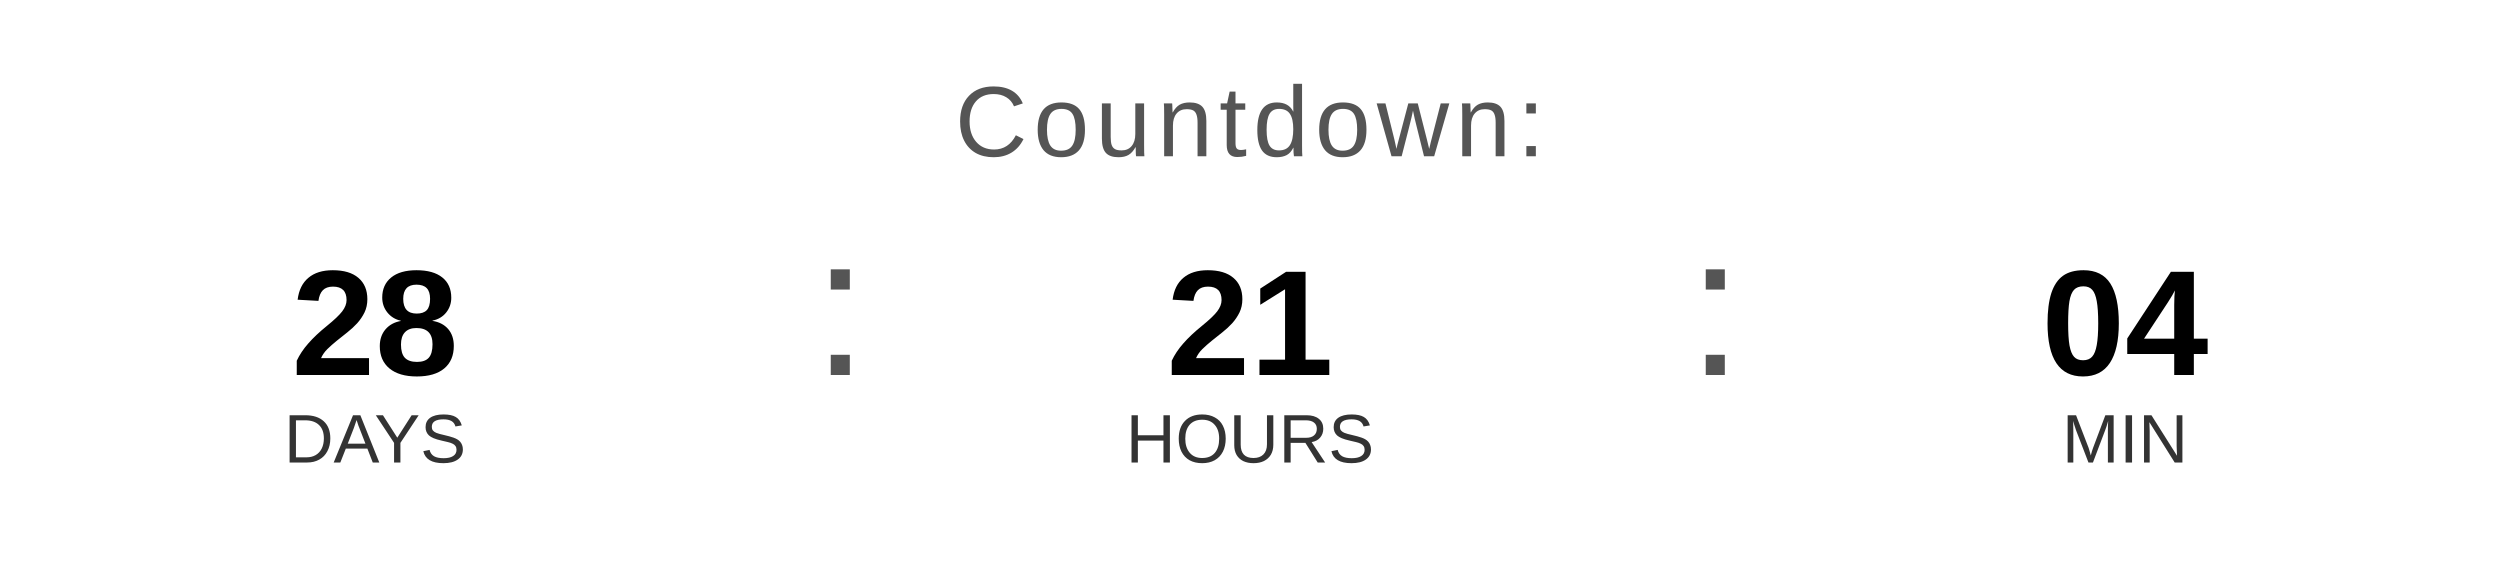
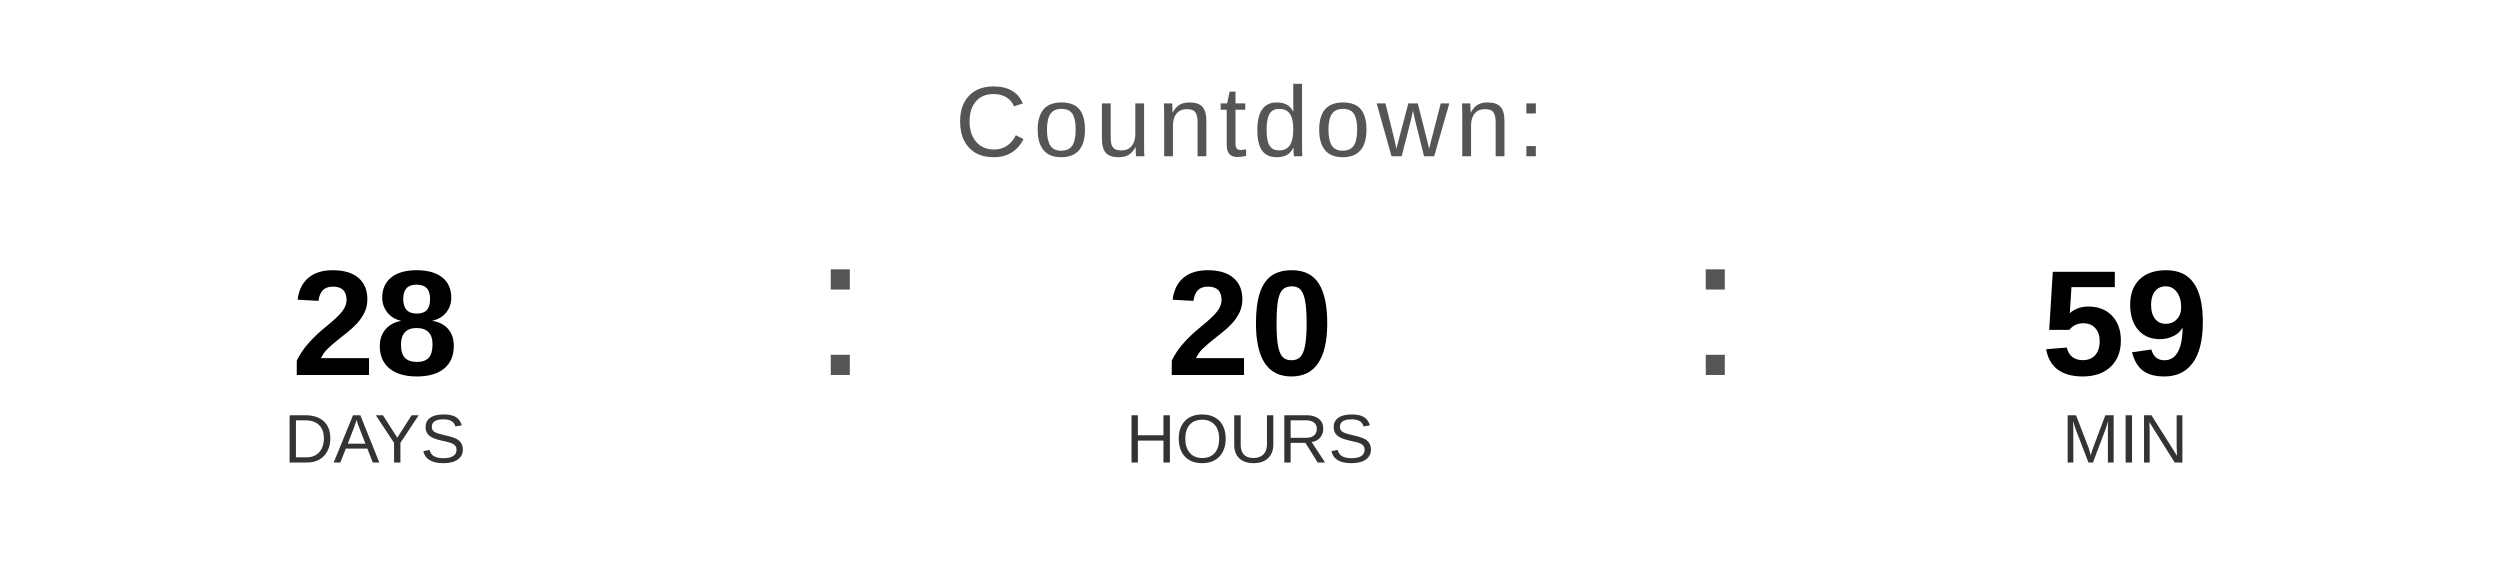
<svg xmlns="http://www.w3.org/2000/svg" width="400" height="90" viewBox="0 0 400 90">
  <text x="200" y="25" font-family="Arial, Helvetica, sans-serif" font-size="16" fill="#555555" text-anchor="middle" letter-spacing="1">
    Countdown:
  </text>
  <text x="60" y="60" font-family="Arial, Helvetica, sans-serif" font-size="24" font-weight="bold" fill="#000000" text-anchor="middle">28</text>
  <text x="60" y="74" font-family="Arial, Helvetica, sans-serif" font-size="11" fill="#333333" text-anchor="middle">DAYS</text>
  <text x="130" y="60" font-family="Arial, sans-serif" font-size="32" fill="#555555">:</text>
-   <text x="200" y="60" font-family="Arial, Helvetica, sans-serif" font-size="24" font-weight="bold" fill="#000000" text-anchor="middle">21</text>
+   <text x="200" y="60" font-family="Arial, Helvetica, sans-serif" font-size="24" font-weight="bold" fill="#000000" text-anchor="middle">20</text>
  <text x="200" y="74" font-family="Arial, Helvetica, sans-serif" font-size="11" fill="#333333" text-anchor="middle">HOURS</text>
  <text x="270" y="60" font-family="Arial, sans-serif" font-size="32" fill="#555555">:</text>
-   <text x="340" y="60" font-family="Arial, Helvetica, sans-serif" font-size="24" font-weight="bold" fill="#000000" text-anchor="middle">04</text>
+   <text x="340" y="60" font-family="Arial, Helvetica, sans-serif" font-size="24" font-weight="bold" fill="#000000" text-anchor="middle">59</text>
  <text x="340" y="74" font-family="Arial, Helvetica, sans-serif" font-size="11" fill="#333333" text-anchor="middle">MIN</text>
</svg>
